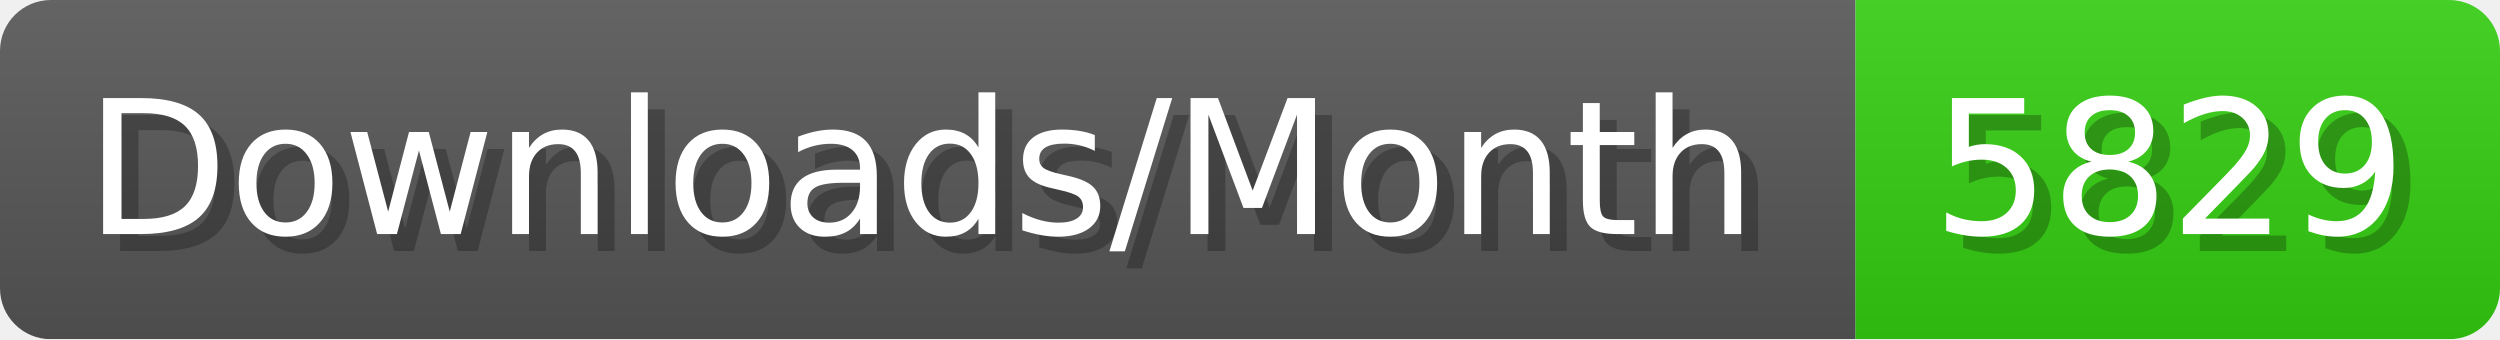
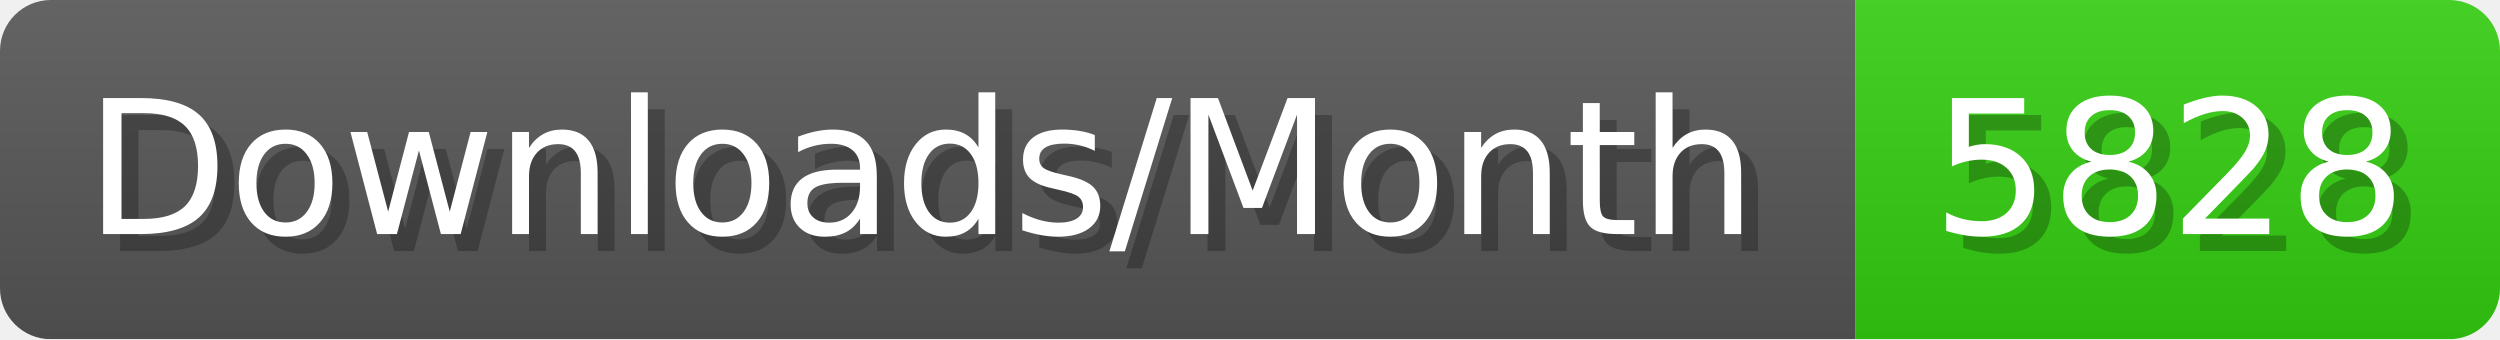
- <svg xmlns="http://www.w3.org/2000/svg" width="147.4" height="20" viewBox="0 0 1474 200" role="img" aria-label="Downloads/Month: 5829">
+ <svg xmlns="http://www.w3.org/2000/svg" width="147.4" height="20" viewBox="0 0 1474 200" role="img" aria-label="Downloads/Month: 5828">
  <linearGradient id="YlXUI" x2="0" y2="100%">
    <stop offset="0" stop-opacity=".1" stop-color="#EEE" />
    <stop offset="1" stop-opacity=".1" />
  </linearGradient>
  <mask id="JHhop">
    <rect width="1474" height="200" rx="30" fill="#FFF" />
  </mask>
  <g mask="url(#JHhop)">
    <rect width="1094" height="200" fill="#555" />
    <rect width="380" height="200" fill="#3C1" x="1094" />
    <rect width="1474" height="200" fill="url(#YlXUI)" />
  </g>
  <g aria-hidden="true" fill="#fff" text-anchor="start" font-family="Verdana,DejaVu Sans,sans-serif" font-size="110">
    <text x="60" y="148" textLength="994" fill="#000" opacity="0.25">Downloads/Month</text>
    <text x="50" y="138" textLength="994">Downloads/Month</text>
-     <text x="1149" y="148" textLength="280" fill="#000" opacity="0.25">5829</text>
-     <text x="1139" y="138" textLength="280">5829</text>
+     <text x="1149" y="148" textLength="280" fill="#000" opacity="0.25">5828</text>
+     <text x="1139" y="138" textLength="280">5828</text>
  </g>
</svg>
